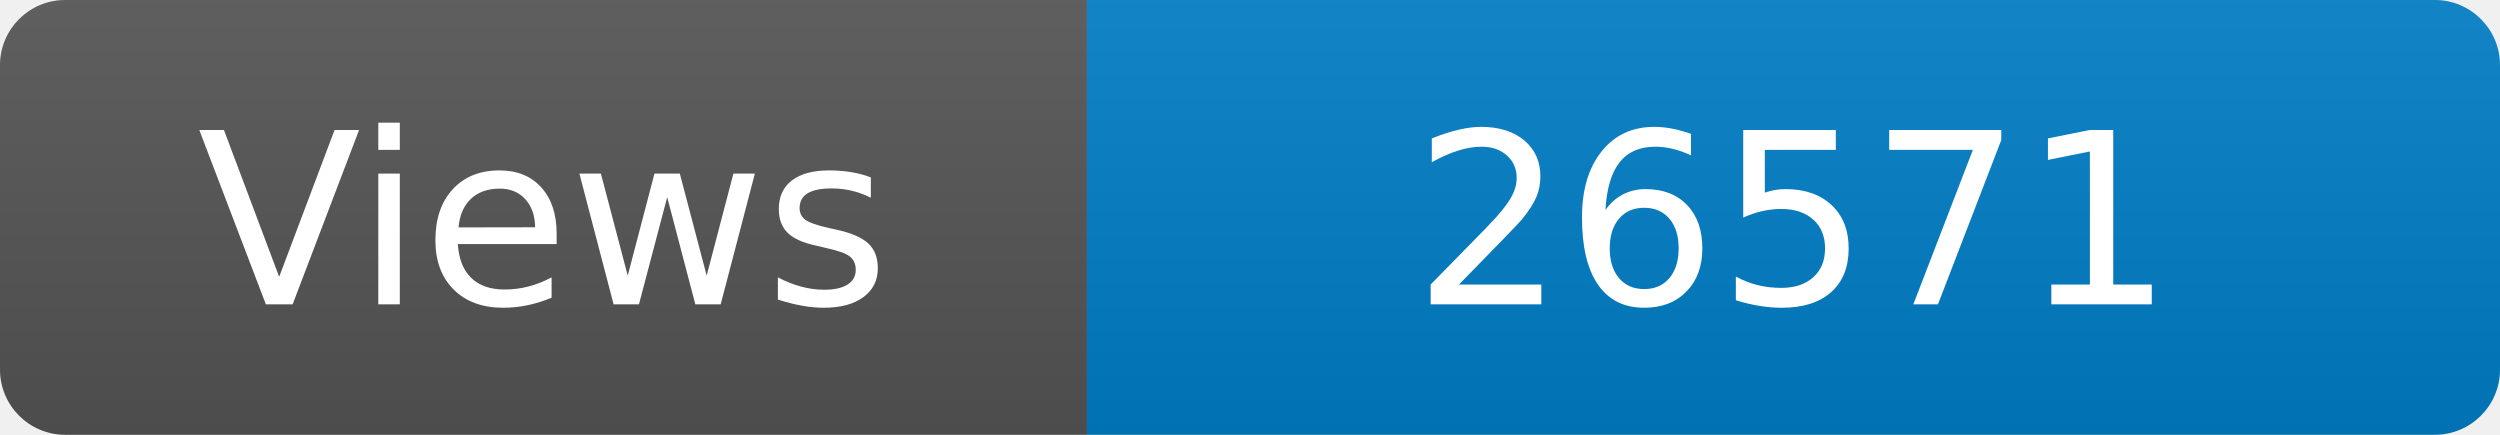
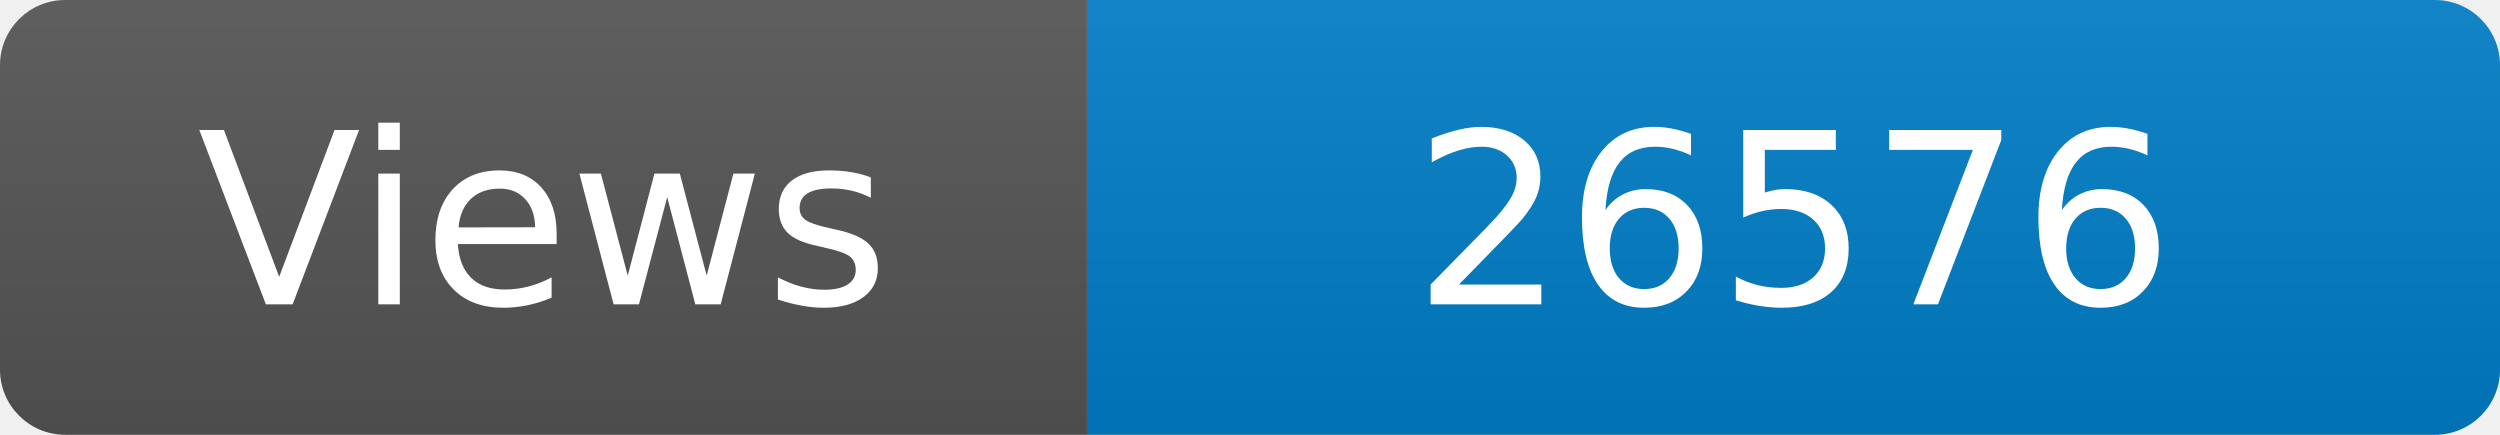
<svg xmlns="http://www.w3.org/2000/svg" width="115" height="20" role="img" aria-label="Maintained?: yes">
  <linearGradient id="s" x2="0" y2="100%">
    <stop offset="0" stop-color="#bbb" stop-opacity=".1" />
    <stop offset="1" stop-opacity=".1" />
  </linearGradient>
  <clipPath id="r">
    <rect width="115" height="20" rx="3" fill="#fff" />
  </clipPath>
  <g clip-path="url(#r)">
    <rect width="50" height="20" fill="#555" />
    <rect x="50" width="160" height="20" fill="#007ec6" />
    <rect width="115" height="20" fill="url(#s)" />
  </g>
  <g fill="#fff" text-anchor="middle" font-family="Verdana,Geneva,DejaVu Sans,sans-serif" font-size="110">
    <text x="250" y="140" transform="scale(.1)" fill="#fff">Views</text>
-     <text x="825" y="140" transform="scale(.1)" fill="#fff">26571</text>
+     <text x="825" y="140" transform="scale(.1)" fill="#fff">26576</text>
  </g>
</svg>
